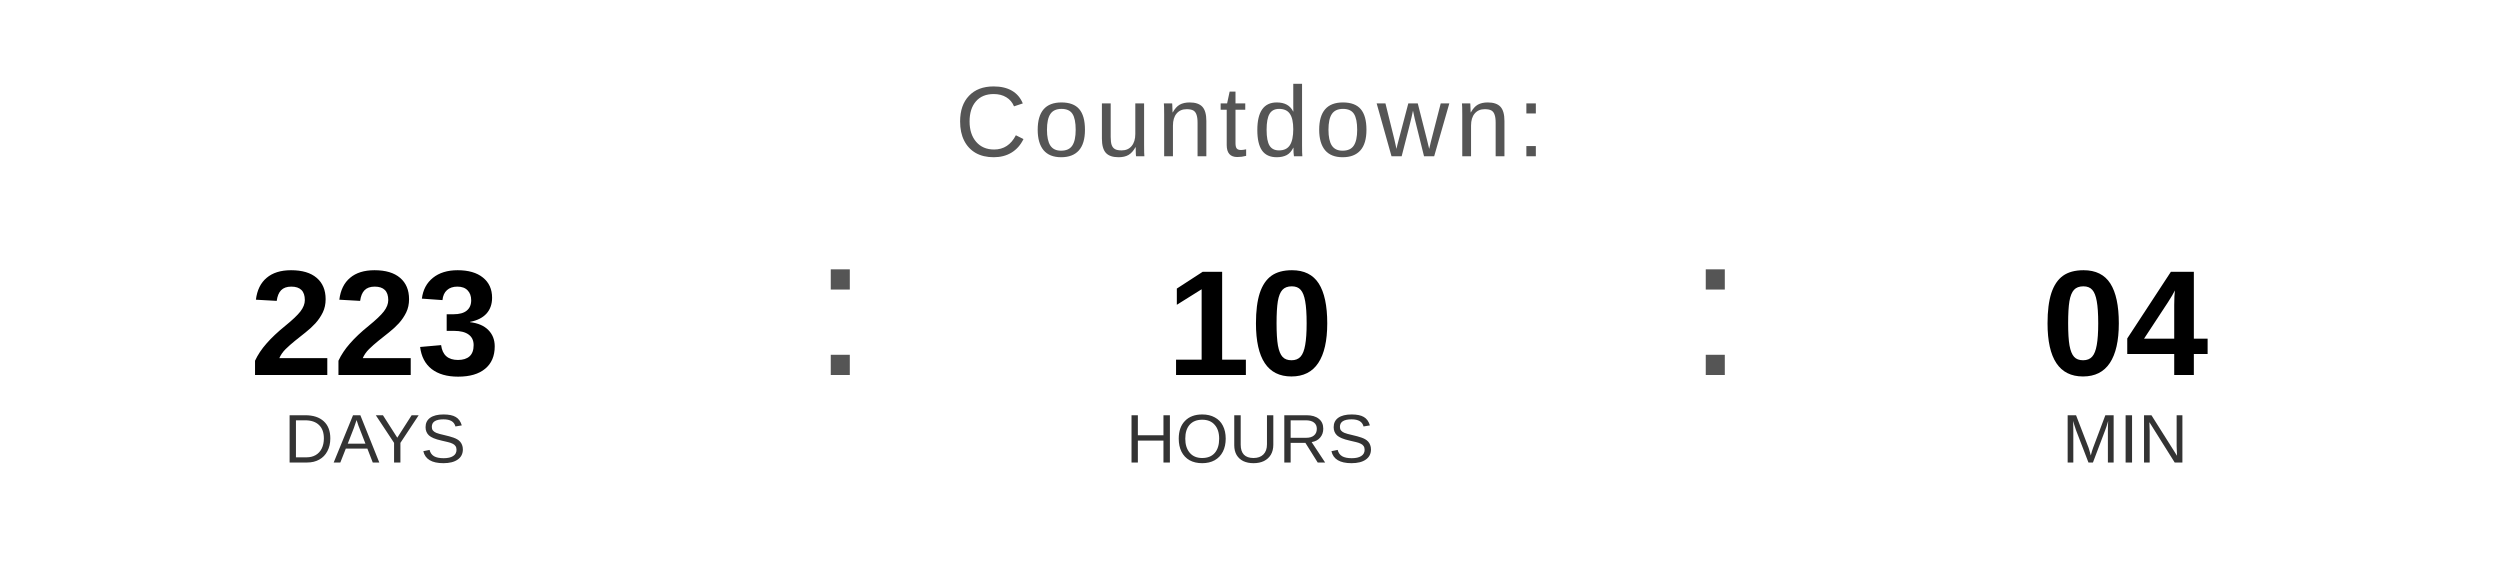
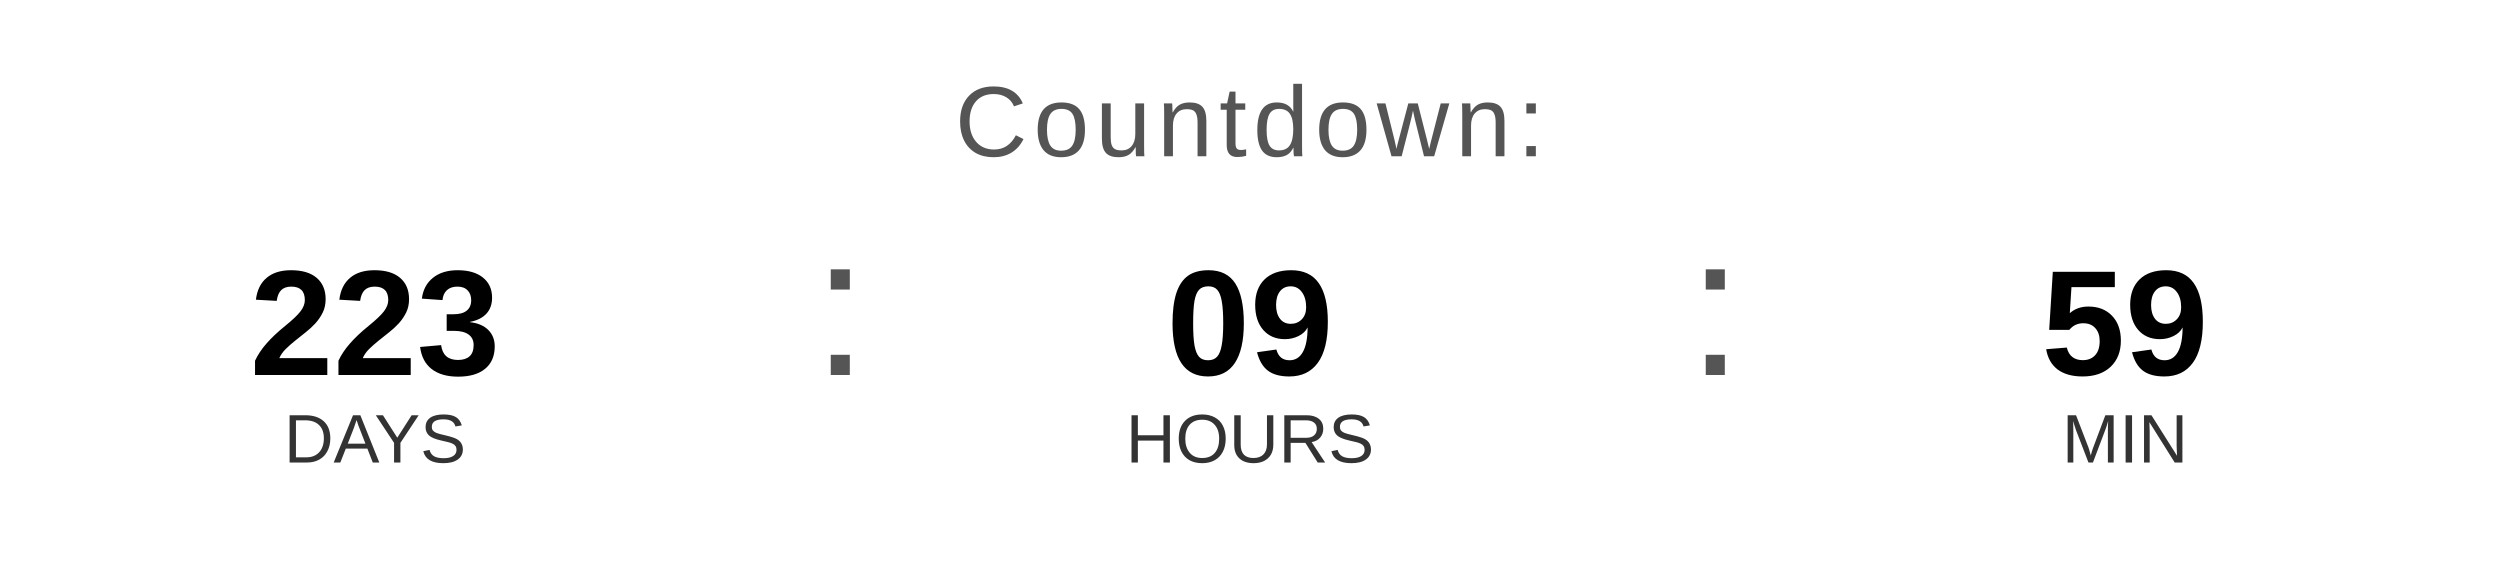
<svg xmlns="http://www.w3.org/2000/svg" width="400" height="90" viewBox="0 0 400 90">
  <text x="200" y="25" font-family="Arial, Helvetica, sans-serif" font-size="16" fill="#555555" text-anchor="middle" letter-spacing="1">
    Countdown:
  </text>
  <text x="60" y="60" font-family="Arial, Helvetica, sans-serif" font-size="24" font-weight="bold" fill="#000000" text-anchor="middle">223</text>
  <text x="60" y="74" font-family="Arial, Helvetica, sans-serif" font-size="11" fill="#333333" text-anchor="middle">DAYS</text>
  <text x="130" y="60" font-family="Arial, sans-serif" font-size="32" fill="#555555">:</text>
-   <text x="200" y="60" font-family="Arial, Helvetica, sans-serif" font-size="24" font-weight="bold" fill="#000000" text-anchor="middle">10</text>
+   <text x="200" y="60" font-family="Arial, Helvetica, sans-serif" font-size="24" font-weight="bold" fill="#000000" text-anchor="middle">09</text>
  <text x="200" y="74" font-family="Arial, Helvetica, sans-serif" font-size="11" fill="#333333" text-anchor="middle">HOURS</text>
  <text x="270" y="60" font-family="Arial, sans-serif" font-size="32" fill="#555555">:</text>
-   <text x="340" y="60" font-family="Arial, Helvetica, sans-serif" font-size="24" font-weight="bold" fill="#000000" text-anchor="middle">04</text>
+   <text x="340" y="60" font-family="Arial, Helvetica, sans-serif" font-size="24" font-weight="bold" fill="#000000" text-anchor="middle">59</text>
  <text x="340" y="74" font-family="Arial, Helvetica, sans-serif" font-size="11" fill="#333333" text-anchor="middle">MIN</text>
</svg>
